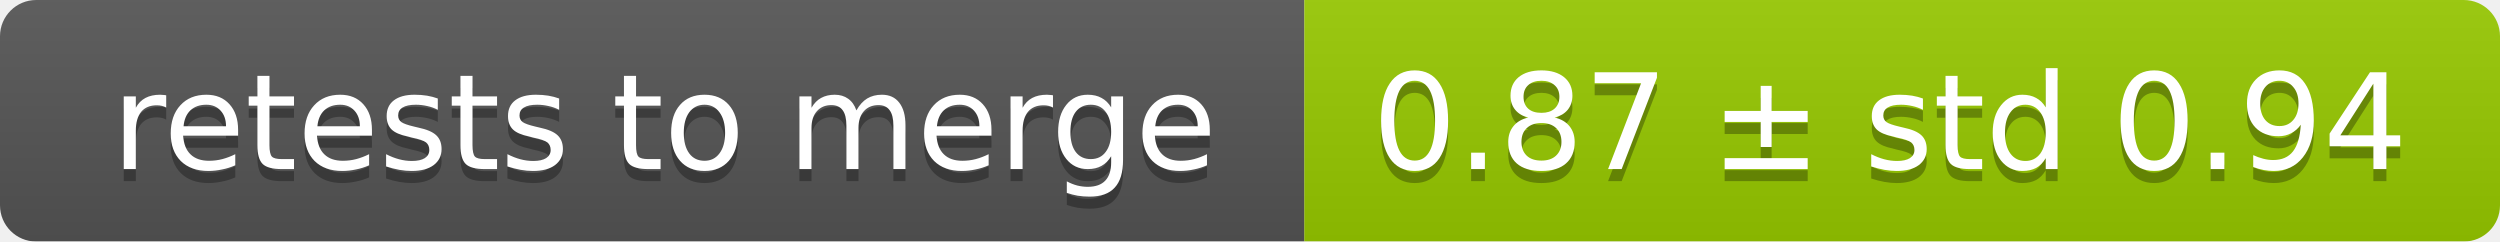
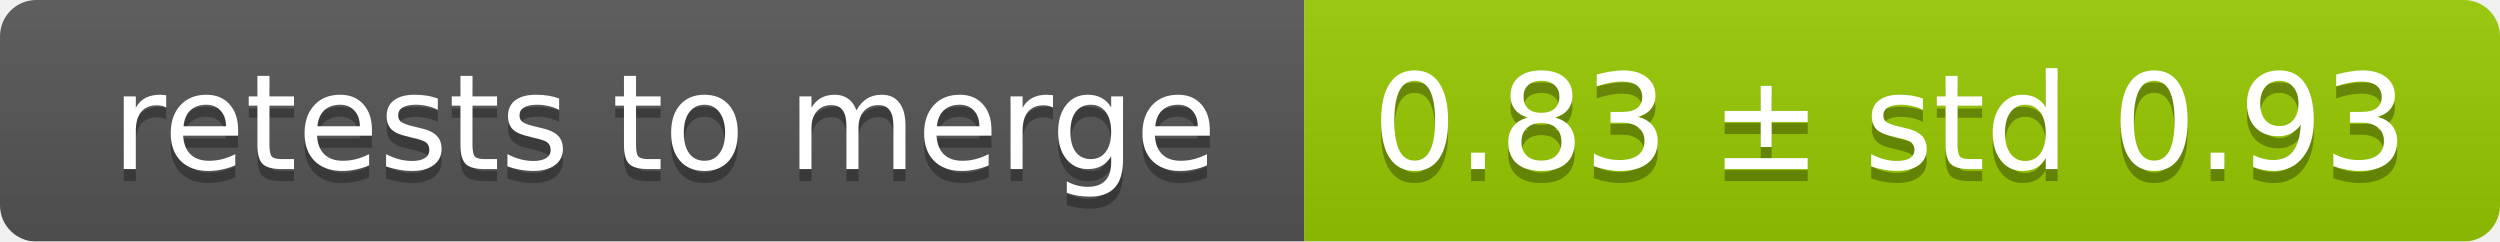
<svg xmlns="http://www.w3.org/2000/svg" width="207" height="20">
  <linearGradient id="smooth" x2="0" y2="100%">
    <stop offset="0" stop-color="#bbb" stop-opacity=".1" />
    <stop offset="1" stop-opacity=".1" />
  </linearGradient>
  <mask id="round">
    <rect width="207" height="20" rx="3" fill="#fff" />
  </mask>
  <g mask="url(#round)">
    <rect width="108" height="20" fill="#555" />
    <rect x="108" width="99" height="20" fill="#97ca00" />
    <rect width="207" height="20" fill="url(#smooth)" />
  </g>
  <g fill="#fff" text-anchor="middle" font-family="DejaVu Sans,Verdana,Geneva,sans-serif" font-size="11">
    <text x="55" y="15" fill="#010101" fill-opacity=".3">retests to merge</text>
    <text x="55" y="14">retests to merge</text>
-     <text x="156.5" y="15" fill="#010101" fill-opacity=".3">0.87 ± std 0.94</text>
-     <text x="156.5" y="14">0.87 ± std 0.94</text>
+     <text x="156.5" y="15" fill="#010101" fill-opacity=".3">0.83 ± std 0.93</text>
+     <text x="156.5" y="14">0.83 ± std 0.93</text>
  </g>
</svg>
